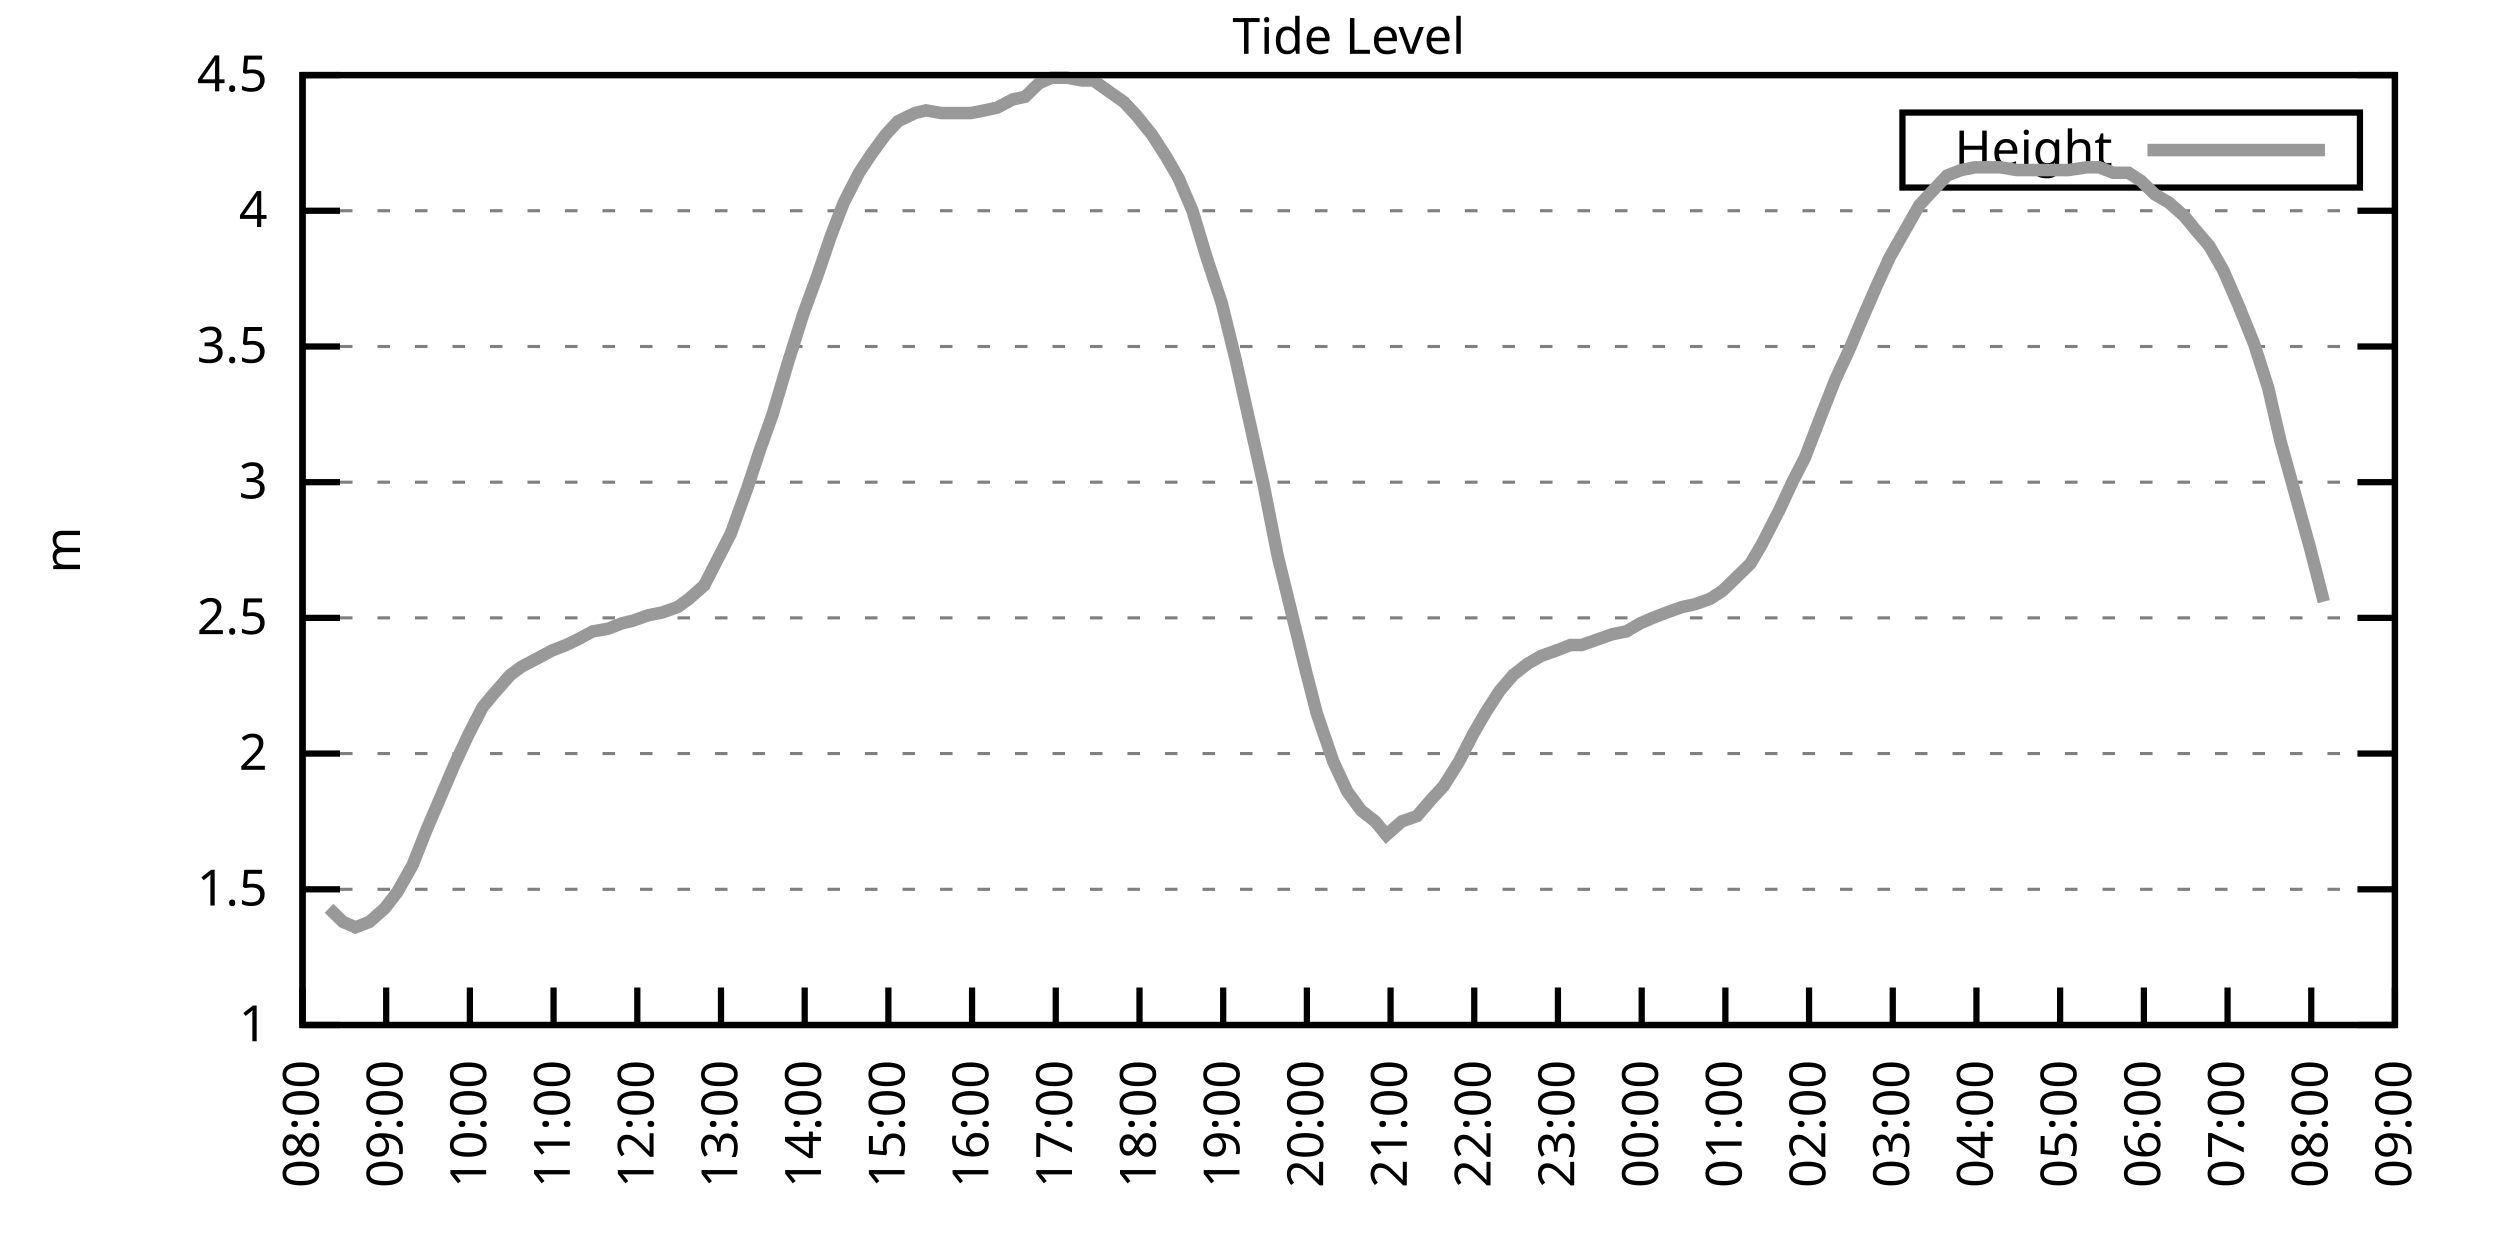
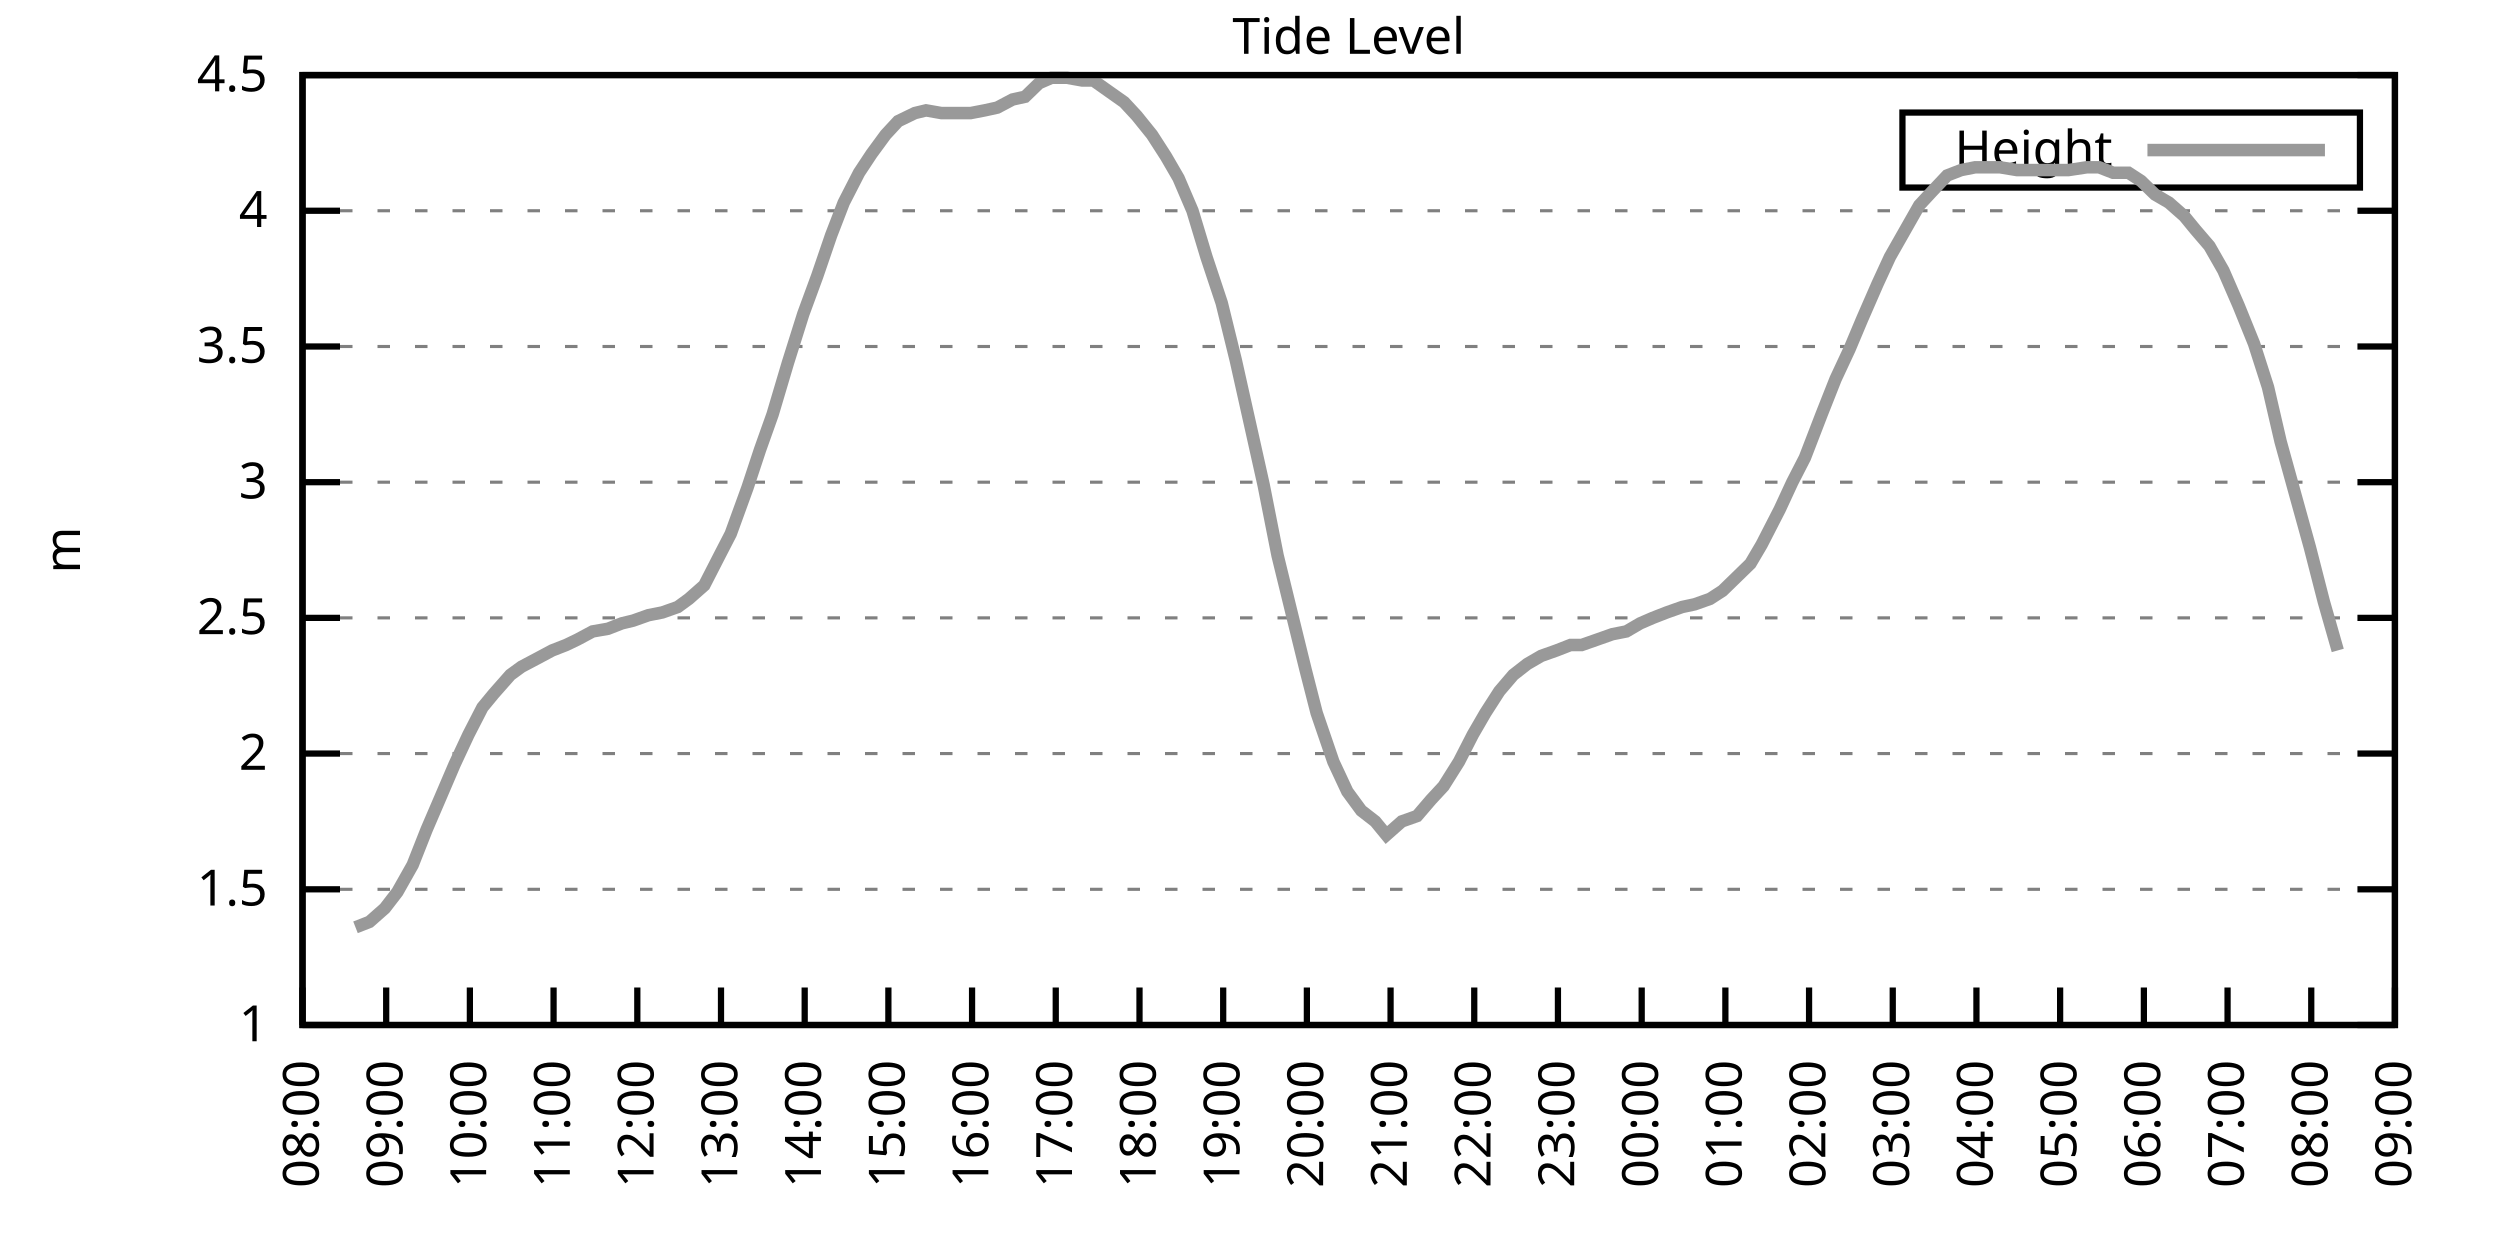
<svg xmlns="http://www.w3.org/2000/svg" xmlns:xlink="http://www.w3.org/1999/xlink" width="400" height="200" viewBox="0 0 400 200">
  <g id="gnuplot_canvas">
    <rect x="0" y="0" width="400" height="200" fill="none" />
    <defs>
      <circle id="gpDot" r="0.5" stroke-width="0.5" stroke="currentColor" />
      <path id="gpPt0" stroke-width="0.333" stroke="currentColor" d="M-1,0 h2 M0,-1 v2" />
      <path id="gpPt1" stroke-width="0.333" stroke="currentColor" d="M-1,-1 L1,1 M1,-1 L-1,1" />
      <path id="gpPt2" stroke-width="0.333" stroke="currentColor" d="M-1,0 L1,0 M0,-1 L0,1 M-1,-1 L1,1 M-1,1 L1,-1" />
      <rect id="gpPt3" stroke-width="0.333" stroke="currentColor" x="-1" y="-1" width="2" height="2" />
      <rect id="gpPt4" stroke-width="0.333" stroke="currentColor" fill="currentColor" x="-1" y="-1" width="2" height="2" />
      <circle id="gpPt5" stroke-width="0.333" stroke="currentColor" cx="0" cy="0" r="1" />
      <use xlink:href="#gpPt5" id="gpPt6" fill="currentColor" stroke="none" />
      <path id="gpPt7" stroke-width="0.333" stroke="currentColor" d="M0,-1.33 L-1.33,0.67 L1.33,0.67 z" />
      <use xlink:href="#gpPt7" id="gpPt8" fill="currentColor" stroke="none" />
      <use xlink:href="#gpPt7" id="gpPt9" stroke="currentColor" transform="rotate(180)" />
      <use xlink:href="#gpPt9" id="gpPt10" fill="currentColor" stroke="none" />
      <use xlink:href="#gpPt3" id="gpPt11" stroke="currentColor" transform="rotate(45)" />
      <use xlink:href="#gpPt11" id="gpPt12" fill="currentColor" stroke="none" />
      <path id="gpPt13" stroke-width="0.333" stroke="currentColor" d="M0,1.330 L1.265,0.411 L0.782,-1.067 L-0.782,-1.076 L-1.265,0.411 z" />
      <use xlink:href="#gpPt13" id="gpPt14" fill="currentColor" stroke="none" />
      <filter id="textbox" filterUnits="objectBoundingBox" x="0" y="0" height="1" width="1">
        <feFlood flood-color="white" flood-opacity="1" result="bgnd" />
        <feComposite in="SourceGraphic" in2="bgnd" operator="atop" />
      </filter>
      <filter id="greybox" filterUnits="objectBoundingBox" x="0" y="0" height="1" width="1">
        <feFlood flood-color="lightgrey" flood-opacity="1" result="grey" />
        <feComposite in="SourceGraphic" in2="grey" operator="atop" />
      </filter>
    </defs>
    <g fill="none" color="white" stroke="currentColor" stroke-width="1.00" stroke-linecap="butt" stroke-linejoin="miter">
</g>
    <g fill="none" color="black" stroke="currentColor" stroke-width="1.00" stroke-linecap="butt" stroke-linejoin="miter">
      <g stroke="none" shape-rendering="crispEdges">
        <polygon fill="rgb(255, 255, 255)" points="48.40,164.00 383.18,164.00 383.18,12.02 48.40,12.02 " />
      </g>
    </g>
    <g fill="none" color="black" stroke="currentColor" stroke-width="1.00" stroke-linecap="butt" stroke-linejoin="miter">
</g>
    <g fill="none" color="black" stroke="black" stroke-width="0.50" stroke-linecap="butt" stroke-linejoin="miter">
</g>
    <g fill="none" color="gray" stroke="currentColor" stroke-width="0.50" stroke-linecap="butt" stroke-linejoin="miter">
      <path stroke="gray" stroke-dasharray="2,4" class="gridline" d="M48.40,164.00 L383.19,164.00  " />
    </g>
    <g fill="none" color="gray" stroke="gray" stroke-width="1.00" stroke-linecap="butt" stroke-linejoin="miter">
</g>
    <g fill="none" color="black" stroke="currentColor" stroke-width="1.00" stroke-linecap="butt" stroke-linejoin="miter">
      <path stroke="black" d="M48.40,164.00 L54.40,164.00 M383.19,164.00 L377.19,164.00  " />
      <g transform="translate(42.80,166.60)" stroke="none" fill="black" font-family="Sans" font-size="8.00" text-anchor="end">
        <text>
          <tspan font-family="Sans"> 1</tspan>
        </text>
      </g>
    </g>
    <g fill="none" color="black" stroke="currentColor" stroke-width="1.00" stroke-linecap="butt" stroke-linejoin="miter">
</g>
    <g fill="none" color="black" stroke="black" stroke-width="0.50" stroke-linecap="butt" stroke-linejoin="miter">
</g>
    <g fill="none" color="gray" stroke="currentColor" stroke-width="0.50" stroke-linecap="butt" stroke-linejoin="miter">
      <path stroke="gray" stroke-dasharray="2,4" class="gridline" d="M48.40,142.29 L383.19,142.29  " />
    </g>
    <g fill="none" color="gray" stroke="gray" stroke-width="1.00" stroke-linecap="butt" stroke-linejoin="miter">
</g>
    <g fill="none" color="black" stroke="currentColor" stroke-width="1.00" stroke-linecap="butt" stroke-linejoin="miter">
      <path stroke="black" d="M48.40,142.29 L54.40,142.29 M383.19,142.29 L377.19,142.29  " />
      <g transform="translate(42.80,144.89)" stroke="none" fill="black" font-family="Sans" font-size="8.00" text-anchor="end">
        <text>
          <tspan font-family="Sans"> 1.5</tspan>
        </text>
      </g>
    </g>
    <g fill="none" color="black" stroke="currentColor" stroke-width="1.00" stroke-linecap="butt" stroke-linejoin="miter">
</g>
    <g fill="none" color="black" stroke="black" stroke-width="0.50" stroke-linecap="butt" stroke-linejoin="miter">
</g>
    <g fill="none" color="gray" stroke="currentColor" stroke-width="0.50" stroke-linecap="butt" stroke-linejoin="miter">
      <path stroke="gray" stroke-dasharray="2,4" class="gridline" d="M48.40,120.57 L383.19,120.57  " />
    </g>
    <g fill="none" color="gray" stroke="gray" stroke-width="1.00" stroke-linecap="butt" stroke-linejoin="miter">
</g>
    <g fill="none" color="black" stroke="currentColor" stroke-width="1.00" stroke-linecap="butt" stroke-linejoin="miter">
      <path stroke="black" d="M48.40,120.57 L54.40,120.57 M383.19,120.57 L377.19,120.57  " />
      <g transform="translate(42.80,123.17)" stroke="none" fill="black" font-family="Sans" font-size="8.00" text-anchor="end">
        <text>
          <tspan font-family="Sans"> 2</tspan>
        </text>
      </g>
    </g>
    <g fill="none" color="black" stroke="currentColor" stroke-width="1.00" stroke-linecap="butt" stroke-linejoin="miter">
</g>
    <g fill="none" color="black" stroke="black" stroke-width="0.50" stroke-linecap="butt" stroke-linejoin="miter">
</g>
    <g fill="none" color="gray" stroke="currentColor" stroke-width="0.50" stroke-linecap="butt" stroke-linejoin="miter">
      <path stroke="gray" stroke-dasharray="2,4" class="gridline" d="M48.40,98.86 L383.19,98.86  " />
    </g>
    <g fill="none" color="gray" stroke="gray" stroke-width="1.00" stroke-linecap="butt" stroke-linejoin="miter">
</g>
    <g fill="none" color="black" stroke="currentColor" stroke-width="1.00" stroke-linecap="butt" stroke-linejoin="miter">
      <path stroke="black" d="M48.40,98.86 L54.40,98.86 M383.19,98.86 L377.19,98.86  " />
      <g transform="translate(42.80,101.46)" stroke="none" fill="black" font-family="Sans" font-size="8.00" text-anchor="end">
        <text>
          <tspan font-family="Sans"> 2.5</tspan>
        </text>
      </g>
    </g>
    <g fill="none" color="black" stroke="currentColor" stroke-width="1.00" stroke-linecap="butt" stroke-linejoin="miter">
</g>
    <g fill="none" color="black" stroke="black" stroke-width="0.50" stroke-linecap="butt" stroke-linejoin="miter">
</g>
    <g fill="none" color="gray" stroke="currentColor" stroke-width="0.50" stroke-linecap="butt" stroke-linejoin="miter">
      <path stroke="gray" stroke-dasharray="2,4" class="gridline" d="M48.40,77.15 L383.19,77.15  " />
    </g>
    <g fill="none" color="gray" stroke="gray" stroke-width="1.00" stroke-linecap="butt" stroke-linejoin="miter">
</g>
    <g fill="none" color="black" stroke="currentColor" stroke-width="1.00" stroke-linecap="butt" stroke-linejoin="miter">
      <path stroke="black" d="M48.40,77.15 L54.40,77.15 M383.19,77.15 L377.19,77.15  " />
      <g transform="translate(42.80,79.75)" stroke="none" fill="black" font-family="Sans" font-size="8.00" text-anchor="end">
        <text>
          <tspan font-family="Sans"> 3</tspan>
        </text>
      </g>
    </g>
    <g fill="none" color="black" stroke="currentColor" stroke-width="1.00" stroke-linecap="butt" stroke-linejoin="miter">
</g>
    <g fill="none" color="black" stroke="black" stroke-width="0.50" stroke-linecap="butt" stroke-linejoin="miter">
</g>
    <g fill="none" color="gray" stroke="currentColor" stroke-width="0.50" stroke-linecap="butt" stroke-linejoin="miter">
      <path stroke="gray" stroke-dasharray="2,4" class="gridline" d="M48.40,55.44 L383.19,55.44  " />
    </g>
    <g fill="none" color="gray" stroke="gray" stroke-width="1.00" stroke-linecap="butt" stroke-linejoin="miter">
</g>
    <g fill="none" color="black" stroke="currentColor" stroke-width="1.00" stroke-linecap="butt" stroke-linejoin="miter">
      <path stroke="black" d="M48.40,55.44 L54.40,55.44 M383.19,55.44 L377.19,55.44  " />
      <g transform="translate(42.80,58.04)" stroke="none" fill="black" font-family="Sans" font-size="8.00" text-anchor="end">
        <text>
          <tspan font-family="Sans"> 3.5</tspan>
        </text>
      </g>
    </g>
    <g fill="none" color="black" stroke="currentColor" stroke-width="1.00" stroke-linecap="butt" stroke-linejoin="miter">
</g>
    <g fill="none" color="black" stroke="black" stroke-width="0.50" stroke-linecap="butt" stroke-linejoin="miter">
</g>
    <g fill="none" color="gray" stroke="currentColor" stroke-width="0.50" stroke-linecap="butt" stroke-linejoin="miter">
      <path stroke="gray" stroke-dasharray="2,4" class="gridline" d="M48.40,33.72 L383.19,33.72  " />
    </g>
    <g fill="none" color="gray" stroke="gray" stroke-width="1.00" stroke-linecap="butt" stroke-linejoin="miter">
</g>
    <g fill="none" color="black" stroke="currentColor" stroke-width="1.00" stroke-linecap="butt" stroke-linejoin="miter">
      <path stroke="black" d="M48.40,33.72 L54.40,33.72 M383.19,33.72 L377.19,33.72  " />
      <g transform="translate(42.80,36.32)" stroke="none" fill="black" font-family="Sans" font-size="8.00" text-anchor="end">
        <text>
          <tspan font-family="Sans"> 4</tspan>
        </text>
      </g>
    </g>
    <g fill="none" color="black" stroke="currentColor" stroke-width="1.00" stroke-linecap="butt" stroke-linejoin="miter">
</g>
    <g fill="none" color="black" stroke="black" stroke-width="0.50" stroke-linecap="butt" stroke-linejoin="miter">
</g>
    <g fill="none" color="gray" stroke="currentColor" stroke-width="0.50" stroke-linecap="butt" stroke-linejoin="miter">
      <path stroke="gray" stroke-dasharray="2,4" class="gridline" d="M48.40,12.01 L383.19,12.01  " />
    </g>
    <g fill="none" color="gray" stroke="gray" stroke-width="1.00" stroke-linecap="butt" stroke-linejoin="miter">
</g>
    <g fill="none" color="black" stroke="currentColor" stroke-width="1.00" stroke-linecap="butt" stroke-linejoin="miter">
      <path stroke="black" d="M48.40,12.01 L54.40,12.01 M383.19,12.01 L377.19,12.01  " />
      <g transform="translate(42.80,14.61)" stroke="none" fill="black" font-family="Sans" font-size="8.00" text-anchor="end">
        <text>
          <tspan font-family="Sans"> 4.5</tspan>
        </text>
      </g>
    </g>
    <g fill="none" color="black" stroke="currentColor" stroke-width="1.00" stroke-linecap="butt" stroke-linejoin="miter">
      <path stroke="black" d="M48.40,164.00 L48.40,158.00  " />
      <g transform="translate(51.00,169.60) rotate(270.00)" stroke="none" fill="black" font-family="Sans" font-size="8.00" text-anchor="end">
        <text>
          <tspan font-family="Sans">08:00</tspan>
        </text>
      </g>
    </g>
    <g fill="none" color="black" stroke="currentColor" stroke-width="1.00" stroke-linecap="butt" stroke-linejoin="miter">
      <path stroke="black" d="M61.79,164.00 L61.79,158.00  " />
      <g transform="translate(64.39,169.60) rotate(270.00)" stroke="none" fill="black" font-family="Sans" font-size="8.00" text-anchor="end">
        <text>
          <tspan font-family="Sans">09:00</tspan>
        </text>
      </g>
    </g>
    <g fill="none" color="black" stroke="currentColor" stroke-width="1.00" stroke-linecap="butt" stroke-linejoin="miter">
      <path stroke="black" d="M75.18,164.00 L75.18,158.00  " />
      <g transform="translate(77.78,169.60) rotate(270.00)" stroke="none" fill="black" font-family="Sans" font-size="8.00" text-anchor="end">
        <text>
          <tspan font-family="Sans">10:00</tspan>
        </text>
      </g>
    </g>
    <g fill="none" color="black" stroke="currentColor" stroke-width="1.00" stroke-linecap="butt" stroke-linejoin="miter">
      <path stroke="black" d="M88.57,164.00 L88.57,158.00  " />
      <g transform="translate(91.17,169.60) rotate(270.00)" stroke="none" fill="black" font-family="Sans" font-size="8.00" text-anchor="end">
        <text>
          <tspan font-family="Sans">11:00</tspan>
        </text>
      </g>
    </g>
    <g fill="none" color="black" stroke="currentColor" stroke-width="1.00" stroke-linecap="butt" stroke-linejoin="miter">
      <path stroke="black" d="M101.97,164.00 L101.97,158.00  " />
      <g transform="translate(104.57,169.60) rotate(270.00)" stroke="none" fill="black" font-family="Sans" font-size="8.00" text-anchor="end">
        <text>
          <tspan font-family="Sans">12:00</tspan>
        </text>
      </g>
    </g>
    <g fill="none" color="black" stroke="currentColor" stroke-width="1.00" stroke-linecap="butt" stroke-linejoin="miter">
      <path stroke="black" d="M115.36,164.00 L115.36,158.00  " />
      <g transform="translate(117.96,169.60) rotate(270.00)" stroke="none" fill="black" font-family="Sans" font-size="8.00" text-anchor="end">
        <text>
          <tspan font-family="Sans">13:00</tspan>
        </text>
      </g>
    </g>
    <g fill="none" color="black" stroke="currentColor" stroke-width="1.00" stroke-linecap="butt" stroke-linejoin="miter">
      <path stroke="black" d="M128.75,164.00 L128.75,158.00  " />
      <g transform="translate(131.35,169.60) rotate(270.00)" stroke="none" fill="black" font-family="Sans" font-size="8.00" text-anchor="end">
        <text>
          <tspan font-family="Sans">14:00</tspan>
        </text>
      </g>
    </g>
    <g fill="none" color="black" stroke="currentColor" stroke-width="1.00" stroke-linecap="butt" stroke-linejoin="miter">
      <path stroke="black" d="M142.14,164.00 L142.14,158.00  " />
      <g transform="translate(144.74,169.60) rotate(270.00)" stroke="none" fill="black" font-family="Sans" font-size="8.00" text-anchor="end">
        <text>
          <tspan font-family="Sans">15:00</tspan>
        </text>
      </g>
    </g>
    <g fill="none" color="black" stroke="currentColor" stroke-width="1.00" stroke-linecap="butt" stroke-linejoin="miter">
      <path stroke="black" d="M155.53,164.00 L155.53,158.00  " />
      <g transform="translate(158.13,169.60) rotate(270.00)" stroke="none" fill="black" font-family="Sans" font-size="8.00" text-anchor="end">
        <text>
          <tspan font-family="Sans">16:00</tspan>
        </text>
      </g>
    </g>
    <g fill="none" color="black" stroke="currentColor" stroke-width="1.00" stroke-linecap="butt" stroke-linejoin="miter">
      <path stroke="black" d="M168.92,164.00 L168.92,158.00  " />
      <g transform="translate(171.52,169.60) rotate(270.00)" stroke="none" fill="black" font-family="Sans" font-size="8.00" text-anchor="end">
        <text>
          <tspan font-family="Sans">17:00</tspan>
        </text>
      </g>
    </g>
    <g fill="none" color="black" stroke="currentColor" stroke-width="1.00" stroke-linecap="butt" stroke-linejoin="miter">
      <path stroke="black" d="M182.32,164.00 L182.32,158.00  " />
      <g transform="translate(184.92,169.60) rotate(270.00)" stroke="none" fill="black" font-family="Sans" font-size="8.00" text-anchor="end">
        <text>
          <tspan font-family="Sans">18:00</tspan>
        </text>
      </g>
    </g>
    <g fill="none" color="black" stroke="currentColor" stroke-width="1.00" stroke-linecap="butt" stroke-linejoin="miter">
      <path stroke="black" d="M195.71,164.00 L195.71,158.00  " />
      <g transform="translate(198.31,169.60) rotate(270.00)" stroke="none" fill="black" font-family="Sans" font-size="8.00" text-anchor="end">
        <text>
          <tspan font-family="Sans">19:00</tspan>
        </text>
      </g>
    </g>
    <g fill="none" color="black" stroke="currentColor" stroke-width="1.00" stroke-linecap="butt" stroke-linejoin="miter">
      <path stroke="black" d="M209.10,164.00 L209.10,158.00  " />
      <g transform="translate(211.70,169.60) rotate(270.00)" stroke="none" fill="black" font-family="Sans" font-size="8.00" text-anchor="end">
        <text>
          <tspan font-family="Sans">20:00</tspan>
        </text>
      </g>
    </g>
    <g fill="none" color="black" stroke="currentColor" stroke-width="1.00" stroke-linecap="butt" stroke-linejoin="miter">
      <path stroke="black" d="M222.49,164.00 L222.49,158.00  " />
      <g transform="translate(225.09,169.60) rotate(270.00)" stroke="none" fill="black" font-family="Sans" font-size="8.00" text-anchor="end">
        <text>
          <tspan font-family="Sans">21:00</tspan>
        </text>
      </g>
    </g>
    <g fill="none" color="black" stroke="currentColor" stroke-width="1.00" stroke-linecap="butt" stroke-linejoin="miter">
      <path stroke="black" d="M235.88,164.00 L235.88,158.00  " />
      <g transform="translate(238.48,169.60) rotate(270.00)" stroke="none" fill="black" font-family="Sans" font-size="8.00" text-anchor="end">
        <text>
          <tspan font-family="Sans">22:00</tspan>
        </text>
      </g>
    </g>
    <g fill="none" color="black" stroke="currentColor" stroke-width="1.00" stroke-linecap="butt" stroke-linejoin="miter">
      <path stroke="black" d="M249.27,164.00 L249.27,158.00  " />
      <g transform="translate(251.87,169.60) rotate(270.00)" stroke="none" fill="black" font-family="Sans" font-size="8.00" text-anchor="end">
        <text>
          <tspan font-family="Sans">23:00</tspan>
        </text>
      </g>
    </g>
    <g fill="none" color="black" stroke="currentColor" stroke-width="1.00" stroke-linecap="butt" stroke-linejoin="miter">
      <path stroke="black" d="M262.67,164.00 L262.67,158.00  " />
      <g transform="translate(265.27,169.60) rotate(270.00)" stroke="none" fill="black" font-family="Sans" font-size="8.00" text-anchor="end">
        <text>
          <tspan font-family="Sans">00:00</tspan>
        </text>
      </g>
    </g>
    <g fill="none" color="black" stroke="currentColor" stroke-width="1.00" stroke-linecap="butt" stroke-linejoin="miter">
      <path stroke="black" d="M276.06,164.00 L276.06,158.00  " />
      <g transform="translate(278.66,169.60) rotate(270.00)" stroke="none" fill="black" font-family="Sans" font-size="8.00" text-anchor="end">
        <text>
          <tspan font-family="Sans">01:00</tspan>
        </text>
      </g>
    </g>
    <g fill="none" color="black" stroke="currentColor" stroke-width="1.00" stroke-linecap="butt" stroke-linejoin="miter">
      <path stroke="black" d="M289.45,164.00 L289.45,158.00  " />
      <g transform="translate(292.05,169.60) rotate(270.00)" stroke="none" fill="black" font-family="Sans" font-size="8.00" text-anchor="end">
        <text>
          <tspan font-family="Sans">02:00</tspan>
        </text>
      </g>
    </g>
    <g fill="none" color="black" stroke="currentColor" stroke-width="1.00" stroke-linecap="butt" stroke-linejoin="miter">
      <path stroke="black" d="M302.84,164.00 L302.84,158.00  " />
      <g transform="translate(305.44,169.60) rotate(270.00)" stroke="none" fill="black" font-family="Sans" font-size="8.00" text-anchor="end">
        <text>
          <tspan font-family="Sans">03:00</tspan>
        </text>
      </g>
    </g>
    <g fill="none" color="black" stroke="currentColor" stroke-width="1.00" stroke-linecap="butt" stroke-linejoin="miter">
      <path stroke="black" d="M316.23,164.00 L316.23,158.00  " />
      <g transform="translate(318.83,169.60) rotate(270.00)" stroke="none" fill="black" font-family="Sans" font-size="8.00" text-anchor="end">
        <text>
          <tspan font-family="Sans">04:00</tspan>
        </text>
      </g>
    </g>
    <g fill="none" color="black" stroke="currentColor" stroke-width="1.00" stroke-linecap="butt" stroke-linejoin="miter">
      <path stroke="black" d="M329.62,164.00 L329.62,158.00  " />
      <g transform="translate(332.22,169.60) rotate(270.00)" stroke="none" fill="black" font-family="Sans" font-size="8.00" text-anchor="end">
        <text>
          <tspan font-family="Sans">05:00</tspan>
        </text>
      </g>
    </g>
    <g fill="none" color="black" stroke="currentColor" stroke-width="1.00" stroke-linecap="butt" stroke-linejoin="miter">
      <path stroke="black" d="M343.02,164.00 L343.02,158.00  " />
      <g transform="translate(345.62,169.60) rotate(270.00)" stroke="none" fill="black" font-family="Sans" font-size="8.00" text-anchor="end">
        <text>
          <tspan font-family="Sans">06:00</tspan>
        </text>
      </g>
    </g>
    <g fill="none" color="black" stroke="currentColor" stroke-width="1.00" stroke-linecap="butt" stroke-linejoin="miter">
      <path stroke="black" d="M356.41,164.00 L356.41,158.00  " />
      <g transform="translate(359.01,169.60) rotate(270.00)" stroke="none" fill="black" font-family="Sans" font-size="8.00" text-anchor="end">
        <text>
          <tspan font-family="Sans">07:00</tspan>
        </text>
      </g>
    </g>
    <g fill="none" color="black" stroke="currentColor" stroke-width="1.00" stroke-linecap="butt" stroke-linejoin="miter">
      <path stroke="black" d="M369.80,164.00 L369.80,158.00  " />
      <g transform="translate(372.40,169.60) rotate(270.00)" stroke="none" fill="black" font-family="Sans" font-size="8.00" text-anchor="end">
        <text>
          <tspan font-family="Sans">08:00</tspan>
        </text>
      </g>
    </g>
    <g fill="none" color="black" stroke="currentColor" stroke-width="1.00" stroke-linecap="butt" stroke-linejoin="miter">
      <path stroke="black" d="M383.19,164.00 L383.19,158.00  " />
      <g transform="translate(385.79,169.60) rotate(270.00)" stroke="none" fill="black" font-family="Sans" font-size="8.00" text-anchor="end">
        <text>
          <tspan font-family="Sans">09:00</tspan>
        </text>
      </g>
    </g>
    <g fill="none" color="black" stroke="currentColor" stroke-width="1.00" stroke-linecap="butt" stroke-linejoin="miter">
</g>
    <g fill="none" color="black" stroke="currentColor" stroke-width="1.00" stroke-linecap="butt" stroke-linejoin="miter">
      <path stroke="black" d="M48.40,12.01 L48.40,164.00 L383.19,164.00 L383.19,12.01 L48.40,12.01 Z  " />
    </g>
    <g fill="none" color="black" stroke="currentColor" stroke-width="1.00" stroke-linecap="butt" stroke-linejoin="miter">
</g>
    <g fill="none" color="black" stroke="currentColor" stroke-width="1.00" stroke-linecap="butt" stroke-linejoin="miter">
      <path stroke="black" d="M304.39,30.01 L304.39,18.01 L377.59,18.01 L377.59,30.01 L304.39,30.01 Z  " />
    </g>
    <g id="Tide_level_plot_1">
      <g fill="none" color="white" stroke="black" stroke-width="2.00" stroke-linecap="butt" stroke-linejoin="miter">
</g>
      <g fill="none" color="black" stroke="currentColor" stroke-width="2.00" stroke-linecap="butt" stroke-linejoin="miter">
        <g transform="translate(337.99,26.61)" stroke="none" fill="black" font-family="Sans" font-size="8.00" text-anchor="end">
          <text>
            <tspan font-family="Sans">Height</tspan>
          </text>
        </g>
      </g>
      <g fill="none" color="black" stroke="currentColor" stroke-width="2.00" stroke-linecap="butt" stroke-linejoin="miter">
-         <path stroke="rgb(153, 153, 153)" d="M343.59,24.01 L371.99,24.01 M52.64,145.33 L54.87,147.50 L56.88,148.37 L59.11,147.50 L61.57,145.33 L63.58,142.72   L66.03,138.38 L68.26,132.73 L70.50,127.52 L72.73,122.31 L74.96,117.53 L77.19,113.19 L78.98,111.02 L81.66,107.98   L83.44,106.68 L85.90,105.38 L88.35,104.07 L90.58,103.20 L92.37,102.34 L94.82,101.03 L97.28,100.60 L99.51,99.73   L101.30,99.30 L103.75,98.43 L105.98,97.99 L108.44,97.12 L110.22,95.82 L112.68,93.65 L115.13,88.87 L116.92,85.40   L119.60,78.02 L121.61,71.94 L123.62,66.29 L126.07,58.04 L128.53,50.22 L130.76,44.15 L132.99,37.63 L135.00,32.42   L137.45,27.64 L139.46,24.60 L141.69,21.56 L143.70,19.39 L146.38,18.09 L148.17,17.66 L150.62,18.09 L152.85,18.09   L155.31,18.09 L157.54,17.66 L159.55,17.22 L162.01,15.92 L164.01,15.48 L166.25,13.31 L168.25,12.44 L170.71,12.44   L173.17,12.88 L174.95,12.88 L177.41,14.62 L179.86,16.35 L181.87,18.52 L184.32,21.56 L186.56,25.04 L188.57,28.51   L190.80,33.72 L193.03,41.11 L195.48,48.49 L197.72,57.61 L199.95,67.59 L202.18,77.58 L204.41,88.87 L206.64,97.99   L208.88,107.11 L210.66,114.06 L213.34,121.88 L215.57,126.65 L217.80,129.69 L220.04,131.43 L221.82,133.60 L224.28,131.43   L226.73,130.56 L228.96,127.96 L230.97,125.79 L233.43,121.88 L235.66,117.53 L237.67,114.06 L239.90,110.59 L242.13,107.98   L244.36,106.24 L246.60,104.94 L249.05,104.07 L251.28,103.20 L253.07,103.20 L255.52,102.34 L257.98,101.47 L260.21,101.03   L262.44,99.73 L264.45,98.86 L266.68,97.99 L269.14,97.12 L271.15,96.69 L273.60,95.82 L275.61,94.52 L277.40,92.78   L280.07,90.18 L281.86,87.14 L284.76,81.49 L286.77,77.15 L288.78,73.24 L291.46,66.29 L293.69,60.65 L295.92,55.87   L297.93,51.09 L300.39,45.45 L302.39,41.11 L307.08,32.85 L309.09,30.68 L311.54,28.08 L313.78,27.21 L316.01,26.77   L318.24,26.77 L320.03,26.77 L322.70,27.21 L324.49,27.21 L326.95,27.21 L329.40,27.21 L330.96,27.21 L333.86,26.77   L335.87,26.77 L338.10,27.64 L340.56,27.64 L342.57,28.95 L344.80,31.12 L347.03,32.42 L349.49,34.59 L351.27,36.76   L353.51,39.37 L355.74,43.28 L358.19,48.92 L360.65,55.00 L362.88,61.95 L364.89,70.63 L369.58,87.57 L371.81,96.26    " />
+         <path stroke="rgb(153, 153, 153)" d="M343.59,24.01 L371.99,24.01 M56.88,148.37 L59.11,147.50 L61.57,145.33 L63.58,142.72 L66.03,138.38 L68.26,132.73   L70.50,127.52 L72.73,122.31 L74.96,117.53 L77.19,113.19 L78.98,111.02 L81.66,107.98 L83.44,106.68 L85.90,105.38   L88.35,104.07 L90.58,103.20 L92.37,102.34 L94.82,101.03 L97.28,100.60 L99.51,99.73 L101.30,99.30 L103.75,98.43   L105.98,97.99 L108.44,97.12 L110.22,95.82 L112.68,93.65 L115.13,88.87 L116.92,85.40 L119.60,78.02 L121.61,71.94   L123.62,66.29 L126.07,58.04 L128.53,50.22 L130.76,44.15 L132.99,37.63 L135.00,32.42 L137.45,27.64 L139.46,24.60   L141.69,21.56 L143.70,19.39 L146.38,18.09 L148.17,17.66 L150.62,18.09 L152.85,18.09 L155.31,18.09 L157.54,17.66   L159.55,17.22 L162.01,15.92 L164.01,15.48 L166.25,13.31 L168.25,12.44 L170.71,12.44 L173.17,12.88 L174.95,12.88   L177.41,14.62 L179.86,16.35 L181.87,18.52 L184.32,21.56 L186.56,25.04 L188.57,28.51 L190.80,33.72 L193.03,41.11   L195.48,48.49 L197.72,57.61 L199.95,67.59 L202.18,77.58 L204.41,88.87 L206.64,97.99 L208.88,107.11 L210.66,114.06   L213.34,121.88 L215.57,126.65 L217.80,129.69 L220.04,131.43 L221.82,133.60 L224.28,131.43 L226.73,130.56 L228.96,127.96   L230.97,125.79 L233.43,121.88 L235.66,117.53 L237.67,114.06 L239.90,110.59 L242.13,107.98 L244.36,106.24 L246.60,104.94   L249.05,104.07 L251.28,103.20 L253.07,103.20 L255.52,102.34 L257.98,101.47 L260.21,101.03 L262.44,99.73 L264.45,98.86   L266.68,97.99 L269.14,97.12 L271.15,96.69 L273.60,95.82 L275.61,94.52 L277.40,92.78 L280.07,90.18 L281.86,87.14   L284.76,81.49 L286.77,77.15 L288.78,73.24 L291.46,66.29 L293.69,60.65 L295.92,55.87 L297.93,51.09 L300.39,45.45   L302.39,41.11 L307.08,32.85 L309.09,30.68 L311.54,28.08 L313.78,27.21 L316.01,26.77 L318.24,26.77 L320.03,26.77   L322.70,27.21 L324.49,27.21 L326.95,27.21 L329.40,27.21 L330.96,27.21 L333.86,26.77 L335.87,26.77 L338.10,27.64   L340.56,27.64 L342.57,28.95 L344.80,31.12 L347.03,32.42 L349.49,34.59 L351.27,36.76 L353.51,39.37 L355.74,43.28   L358.19,48.92 L360.65,55.00 L362.88,61.95 L364.89,70.63 L369.58,87.57 L371.81,96.26 L374.04,104.07  " />
      </g>
    </g>
    <g fill="none" color="black" stroke="currentColor" stroke-width="2.00" stroke-linecap="butt" stroke-linejoin="miter">
</g>
    <g fill="none" color="black" stroke="black" stroke-width="1.00" stroke-linecap="butt" stroke-linejoin="miter">
</g>
    <g fill="none" color="black" stroke="currentColor" stroke-width="1.00" stroke-linecap="butt" stroke-linejoin="miter">
      <path stroke="black" d="M48.40,12.01 L48.40,164.00 L383.19,164.00 L383.19,12.01 L48.40,12.01 Z  " />
      <g transform="translate(12.80,88.01) rotate(270.00)" stroke="none" fill="black" font-family="Sans" font-size="8.00" text-anchor="middle">
        <text>
          <tspan font-family="Sans">m</tspan>
        </text>
      </g>
    </g>
    <g fill="none" color="black" stroke="currentColor" stroke-width="1.00" stroke-linecap="butt" stroke-linejoin="miter">
</g>
    <g fill="none" color="black" stroke="currentColor" stroke-width="1.00" stroke-linecap="butt" stroke-linejoin="miter">
      <g transform="translate(215.79,8.61)" stroke="none" fill="black" font-family="Sans" font-size="8.00" text-anchor="middle">
        <text>
          <tspan font-family="Sans">Tide Level</tspan>
        </text>
      </g>
    </g>
    <g fill="none" color="black" stroke="currentColor" stroke-width="1.00" stroke-linecap="butt" stroke-linejoin="miter">
</g>
  </g>
</svg>
